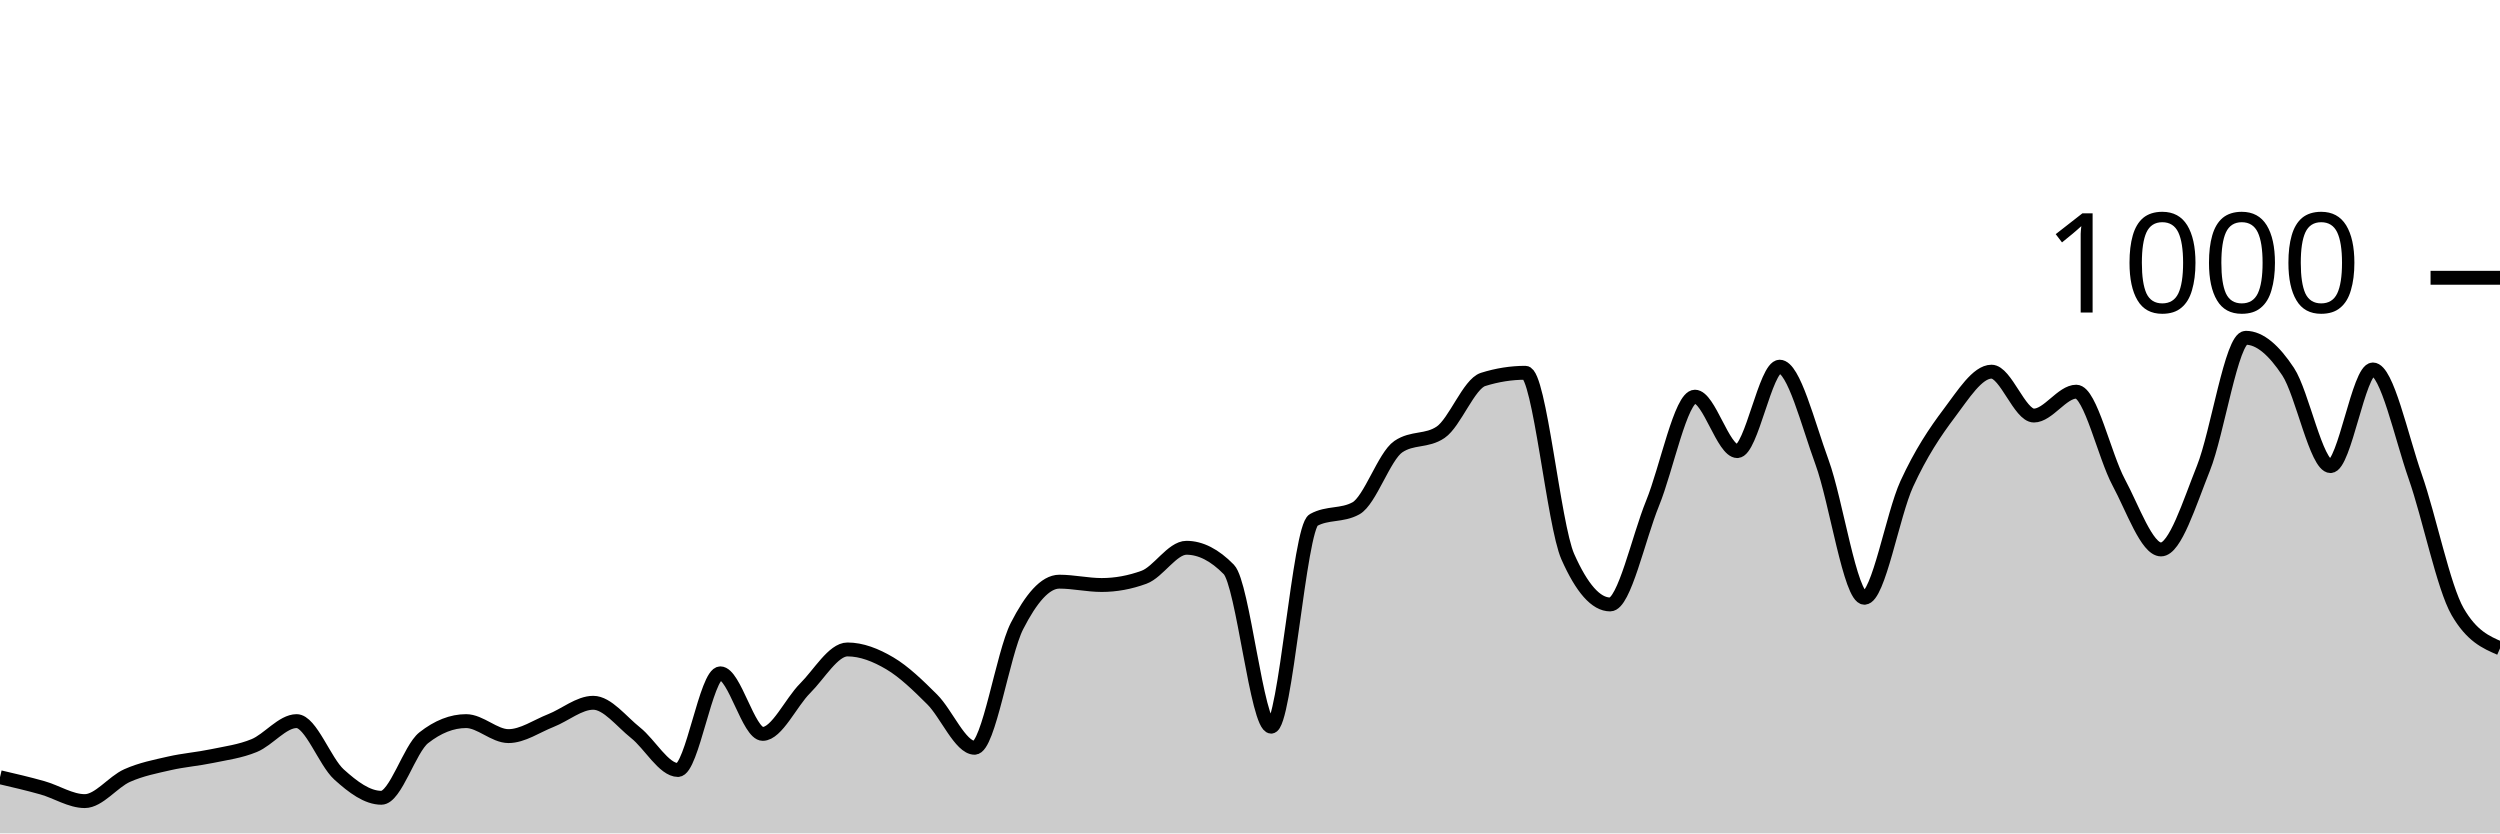
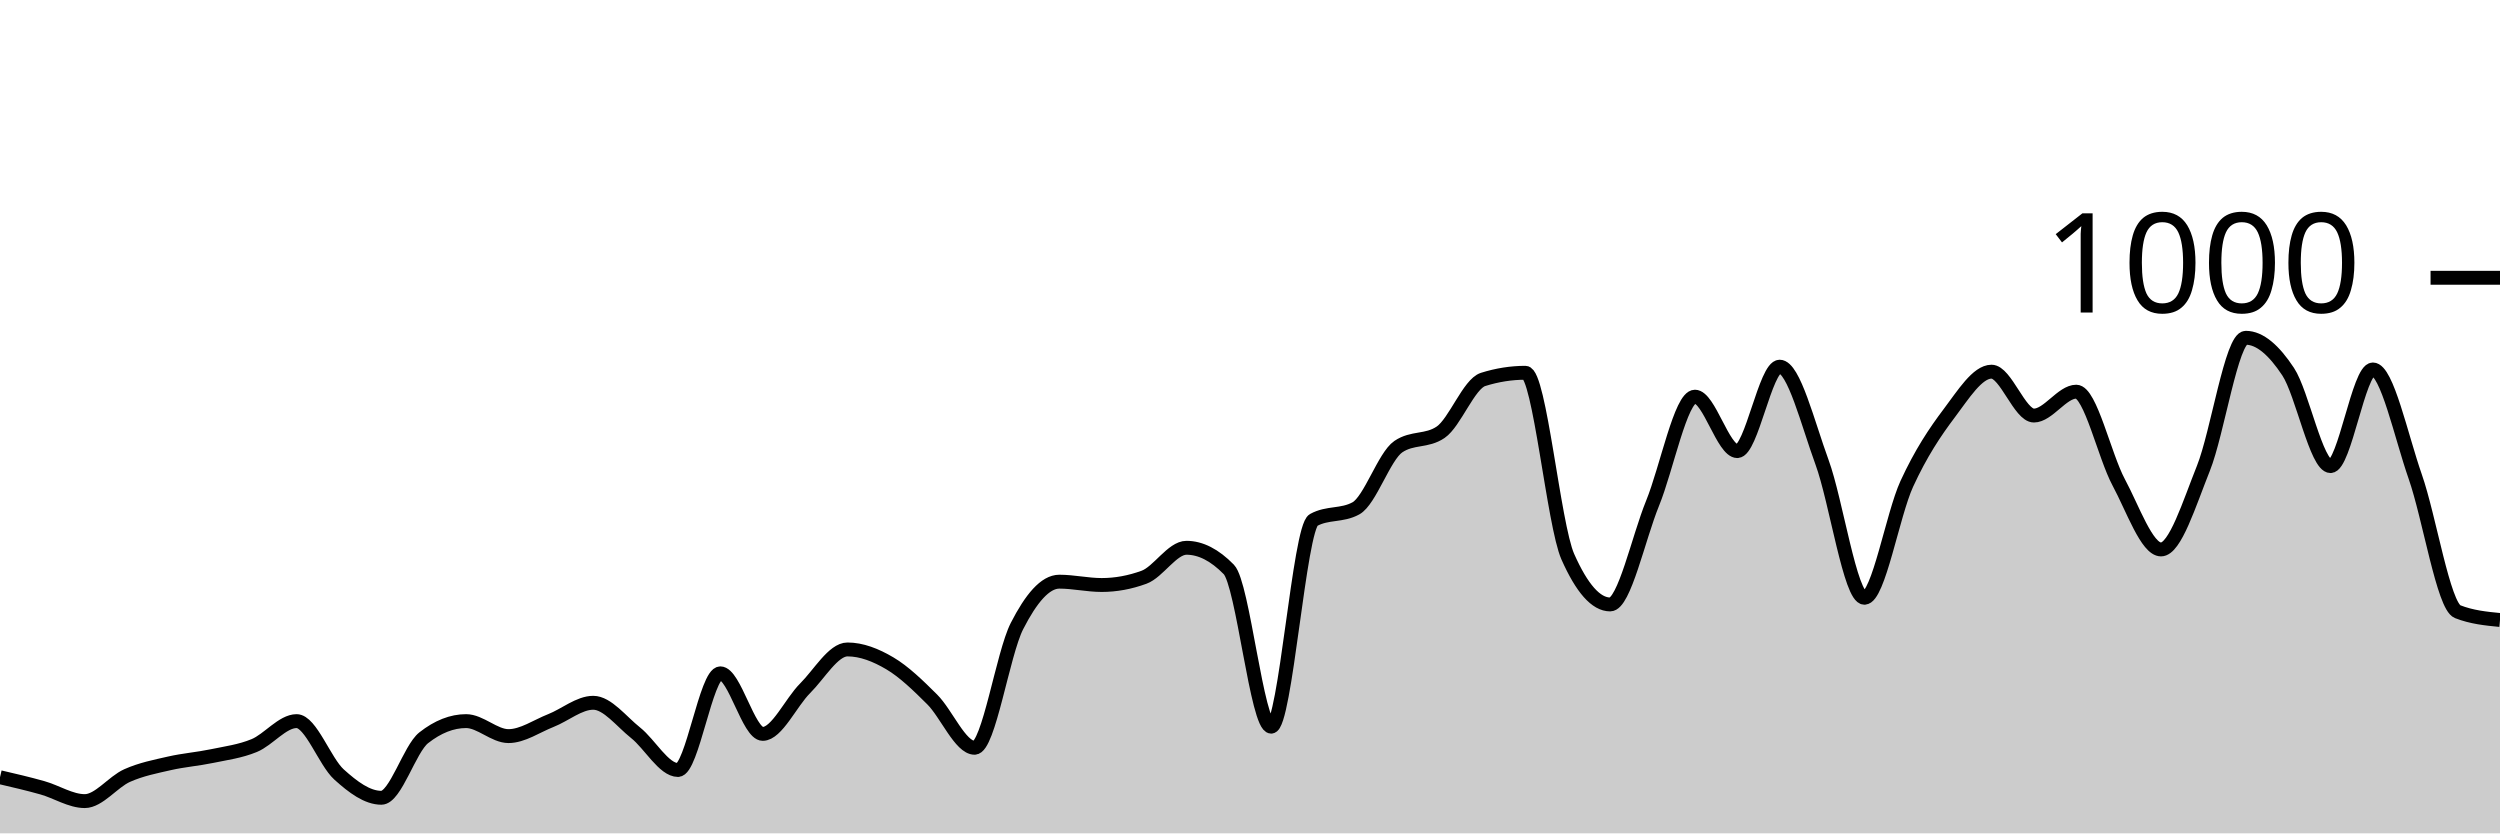
<svg xmlns="http://www.w3.org/2000/svg" viewBox="0 0 180 60">
  <g transform="translate(0,20)">
-     <path class="area" fill="rgba(0, 0, 0, 0.2)" d="M0,35.96C1.017,36.197,2.034,36.433,3.051,36.72C4.068,37.007,5.085,37.68,6.102,37.68C7.119,37.68,8.136,36.293,9.153,35.84C10.169,35.387,11.186,35.193,12.203,34.96C13.22,34.727,14.237,34.653,15.254,34.44C16.271,34.227,17.288,34.1,18.305,33.68C19.322,33.26,20.339,31.92,21.356,31.92C22.373,31.92,23.39,34.84,24.407,35.76C25.424,36.68,26.441,37.44,27.458,37.44C28.475,37.44,29.492,33.92,30.508,33.12C31.525,32.32,32.542,31.92,33.559,31.92C34.576,31.92,35.593,33,36.61,33C37.627,33,38.644,32.28,39.661,31.88C40.678,31.48,41.695,30.6,42.712,30.6C43.729,30.6,44.746,31.953,45.763,32.76C46.78,33.567,47.797,35.44,48.814,35.44C49.831,35.44,50.847,28.48,51.864,28.48C52.881,28.48,53.898,32.84,54.915,32.84C55.932,32.84,56.949,30.573,57.966,29.56C58.983,28.547,60,26.76,61.017,26.76C62.034,26.76,63.051,27.16,64.068,27.76C65.085,28.36,66.102,29.347,67.119,30.36C68.136,31.373,69.153,33.84,70.169,33.84C71.186,33.84,72.203,27.073,73.22,25.08C74.237,23.087,75.254,21.88,76.271,21.88C77.288,21.88,78.305,22.12,79.322,22.12C80.339,22.12,81.356,21.933,82.373,21.56C83.39,21.187,84.407,19.44,85.424,19.44C86.441,19.44,87.458,19.96,88.475,21C89.492,22.04,90.508,32.32,91.525,32.32C92.542,32.32,93.559,18,94.576,17.44C95.593,16.88,96.61,17.16,97.627,16.6C98.644,16.04,99.661,12.853,100.678,12.16C101.695,11.467,102.712,11.813,103.729,11.12C104.746,10.427,105.763,7.64,106.78,7.32C107.797,7,108.814,6.84,109.831,6.84C110.847,6.84,111.864,17.787,112.881,20.08C113.898,22.373,114.915,23.52,115.932,23.52C116.949,23.52,117.966,18.733,118.983,16.24C120,13.747,121.017,8.56,122.034,8.56C123.051,8.56,124.068,12.48,125.085,12.48C126.102,12.48,127.119,6.4,128.136,6.4C129.153,6.4,130.169,10.507,131.186,13.28C132.203,16.053,133.22,23.04,134.237,23.04C135.254,23.04,136.271,17.053,137.288,14.84C138.305,12.627,139.322,11.107,140.339,9.76C141.356,8.413,142.373,6.76,143.39,6.76C144.407,6.76,145.424,9.92,146.441,9.92C147.458,9.92,148.475,8.2,149.492,8.2C150.508,8.2,151.525,12.827,152.542,14.72C153.559,16.613,154.576,19.56,155.593,19.56C156.61,19.56,157.627,16.26,158.644,13.72C159.661,11.18,160.678,4.32,161.695,4.32C162.712,4.32,163.729,5.22,164.746,6.76C165.763,8.3,166.78,13.56,167.797,13.56C168.814,13.56,169.831,6.6,170.847,6.6C171.864,6.6,172.881,11.413,173.898,14.32C174.915,17.227,175.932,22.28,176.949,24.04C177.966,25.8,178.983,26.24,180,26.68L180,40C178.983,40,177.966,40,176.949,40C175.932,40,174.915,40,173.898,40C172.881,40,171.864,40,170.847,40C169.831,40,168.814,40,167.797,40C166.78,40,165.763,40,164.746,40C163.729,40,162.712,40,161.695,40C160.678,40,159.661,40,158.644,40C157.627,40,156.61,40,155.593,40C154.576,40,153.559,40,152.542,40C151.525,40,150.508,40,149.492,40C148.475,40,147.458,40,146.441,40C145.424,40,144.407,40,143.39,40C142.373,40,141.356,40,140.339,40C139.322,40,138.305,40,137.288,40C136.271,40,135.254,40,134.237,40C133.22,40,132.203,40,131.186,40C130.169,40,129.153,40,128.136,40C127.119,40,126.102,40,125.085,40C124.068,40,123.051,40,122.034,40C121.017,40,120,40,118.983,40C117.966,40,116.949,40,115.932,40C114.915,40,113.898,40,112.881,40C111.864,40,110.847,40,109.831,40C108.814,40,107.797,40,106.78,40C105.763,40,104.746,40,103.729,40C102.712,40,101.695,40,100.678,40C99.661,40,98.644,40,97.627,40C96.61,40,95.593,40,94.576,40C93.559,40,92.542,40,91.525,40C90.508,40,89.492,40,88.475,40C87.458,40,86.441,40,85.424,40C84.407,40,83.39,40,82.373,40C81.356,40,80.339,40,79.322,40C78.305,40,77.288,40,76.271,40C75.254,40,74.237,40,73.22,40C72.203,40,71.186,40,70.169,40C69.153,40,68.136,40,67.119,40C66.102,40,65.085,40,64.068,40C63.051,40,62.034,40,61.017,40C60,40,58.983,40,57.966,40C56.949,40,55.932,40,54.915,40C53.898,40,52.881,40,51.864,40C50.847,40,49.831,40,48.814,40C47.797,40,46.78,40,45.763,40C44.746,40,43.729,40,42.712,40C41.695,40,40.678,40,39.661,40C38.644,40,37.627,40,36.61,40C35.593,40,34.576,40,33.559,40C32.542,40,31.525,40,30.508,40C29.492,40,28.475,40,27.458,40C26.441,40,25.424,40,24.407,40C23.39,40,22.373,40,21.356,40C20.339,40,19.322,40,18.305,40C17.288,40,16.271,40,15.254,40C14.237,40,13.22,40,12.203,40C11.186,40,10.169,40,9.153,40C8.136,40,7.119,40,6.102,40C5.085,40,4.068,40,3.051,40C2.034,40,1.017,40,0,40Z" />
-     <path class="line" stroke="black" fill="none" d="M0,35.96C1.017,36.197,2.034,36.433,3.051,36.72C4.068,37.007,5.085,37.68,6.102,37.68C7.119,37.68,8.136,36.293,9.153,35.84C10.169,35.387,11.186,35.193,12.203,34.96C13.22,34.727,14.237,34.653,15.254,34.44C16.271,34.227,17.288,34.1,18.305,33.68C19.322,33.26,20.339,31.92,21.356,31.92C22.373,31.92,23.39,34.84,24.407,35.76C25.424,36.68,26.441,37.44,27.458,37.44C28.475,37.44,29.492,33.92,30.508,33.12C31.525,32.32,32.542,31.92,33.559,31.92C34.576,31.92,35.593,33,36.61,33C37.627,33,38.644,32.28,39.661,31.88C40.678,31.48,41.695,30.6,42.712,30.6C43.729,30.6,44.746,31.953,45.763,32.76C46.78,33.567,47.797,35.44,48.814,35.44C49.831,35.44,50.847,28.48,51.864,28.48C52.881,28.48,53.898,32.84,54.915,32.84C55.932,32.84,56.949,30.573,57.966,29.56C58.983,28.547,60,26.76,61.017,26.76C62.034,26.76,63.051,27.16,64.068,27.76C65.085,28.36,66.102,29.347,67.119,30.36C68.136,31.373,69.153,33.84,70.169,33.84C71.186,33.84,72.203,27.073,73.22,25.08C74.237,23.087,75.254,21.88,76.271,21.88C77.288,21.88,78.305,22.12,79.322,22.12C80.339,22.12,81.356,21.933,82.373,21.56C83.39,21.187,84.407,19.44,85.424,19.44C86.441,19.44,87.458,19.96,88.475,21C89.492,22.04,90.508,32.32,91.525,32.32C92.542,32.32,93.559,18,94.576,17.44C95.593,16.88,96.61,17.16,97.627,16.6C98.644,16.04,99.661,12.853,100.678,12.16C101.695,11.467,102.712,11.813,103.729,11.12C104.746,10.427,105.763,7.64,106.78,7.32C107.797,7,108.814,6.84,109.831,6.84C110.847,6.84,111.864,17.787,112.881,20.08C113.898,22.373,114.915,23.52,115.932,23.52C116.949,23.52,117.966,18.733,118.983,16.24C120,13.747,121.017,8.56,122.034,8.56C123.051,8.56,124.068,12.48,125.085,12.48C126.102,12.48,127.119,6.4,128.136,6.4C129.153,6.4,130.169,10.507,131.186,13.28C132.203,16.053,133.22,23.04,134.237,23.04C135.254,23.04,136.271,17.053,137.288,14.84C138.305,12.627,139.322,11.107,140.339,9.76C141.356,8.413,142.373,6.76,143.39,6.76C144.407,6.76,145.424,9.92,146.441,9.92C147.458,9.92,148.475,8.2,149.492,8.2C150.508,8.2,151.525,12.827,152.542,14.72C153.559,16.613,154.576,19.56,155.593,19.56C156.61,19.56,157.627,16.26,158.644,13.72C159.661,11.18,160.678,4.32,161.695,4.32C162.712,4.32,163.729,5.22,164.746,6.76C165.763,8.3,166.78,13.56,167.797,13.56C168.814,13.56,169.831,6.6,170.847,6.6C171.864,6.6,172.881,11.413,173.898,14.32C174.915,17.227,175.932,22.28,176.949,24.04C177.966,25.8,178.983,26.24,180,26.68" />
+     <path class="area" fill="rgba(0, 0, 0, 0.2)" d="M0,35.96C1.017,36.197,2.034,36.433,3.051,36.72C4.068,37.007,5.085,37.68,6.102,37.68C7.119,37.68,8.136,36.293,9.153,35.84C10.169,35.387,11.186,35.193,12.203,34.96C13.22,34.727,14.237,34.653,15.254,34.44C16.271,34.227,17.288,34.1,18.305,33.68C19.322,33.26,20.339,31.92,21.356,31.92C22.373,31.92,23.39,34.84,24.407,35.76C25.424,36.68,26.441,37.44,27.458,37.44C28.475,37.44,29.492,33.92,30.508,33.12C31.525,32.32,32.542,31.92,33.559,31.92C34.576,31.92,35.593,33,36.61,33C37.627,33,38.644,32.28,39.661,31.88C40.678,31.48,41.695,30.6,42.712,30.6C43.729,30.6,44.746,31.953,45.763,32.76C46.78,33.567,47.797,35.44,48.814,35.44C49.831,35.44,50.847,28.48,51.864,28.48C52.881,28.48,53.898,32.84,54.915,32.84C55.932,32.84,56.949,30.573,57.966,29.56C58.983,28.547,60,26.76,61.017,26.76C62.034,26.76,63.051,27.16,64.068,27.76C65.085,28.36,66.102,29.347,67.119,30.36C68.136,31.373,69.153,33.84,70.169,33.84C71.186,33.84,72.203,27.073,73.22,25.08C74.237,23.087,75.254,21.88,76.271,21.88C77.288,21.88,78.305,22.12,79.322,22.12C80.339,22.12,81.356,21.933,82.373,21.56C83.39,21.187,84.407,19.44,85.424,19.44C86.441,19.44,87.458,19.96,88.475,21C89.492,22.04,90.508,32.32,91.525,32.32C92.542,32.32,93.559,18,94.576,17.44C95.593,16.88,96.61,17.16,97.627,16.6C98.644,16.04,99.661,12.853,100.678,12.16C101.695,11.467,102.712,11.813,103.729,11.12C104.746,10.427,105.763,7.64,106.78,7.32C107.797,7,108.814,6.84,109.831,6.84C110.847,6.84,111.864,17.787,112.881,20.08C113.898,22.373,114.915,23.52,115.932,23.52C116.949,23.52,117.966,18.733,118.983,16.24C120,13.747,121.017,8.56,122.034,8.56C123.051,8.56,124.068,12.48,125.085,12.48C126.102,12.48,127.119,6.4,128.136,6.4C129.153,6.4,130.169,10.507,131.186,13.28C132.203,16.053,133.22,23.04,134.237,23.04C135.254,23.04,136.271,17.053,137.288,14.84C138.305,12.627,139.322,11.107,140.339,9.76C141.356,8.413,142.373,6.76,143.39,6.76C144.407,6.76,145.424,9.92,146.441,9.92C147.458,9.92,148.475,8.2,149.492,8.2C150.508,8.2,151.525,12.827,152.542,14.72C153.559,16.613,154.576,19.56,155.593,19.56C156.61,19.56,157.627,16.26,158.644,13.72C159.661,11.18,160.678,4.32,161.695,4.32C162.712,4.32,163.729,5.22,164.746,6.76C165.763,8.3,166.78,13.56,167.797,13.56C168.814,13.56,169.831,6.6,170.847,6.6C171.864,6.6,172.881,11.413,173.898,14.32C174.915,17.227,175.932,23.64,176.949,24.04C177.966,24.44,178.983,24.54,180,24.64L180,40C178.983,40,177.966,40,176.949,40C175.932,40,174.915,40,173.898,40C172.881,40,171.864,40,170.847,40C169.831,40,168.814,40,167.797,40C166.78,40,165.763,40,164.746,40C163.729,40,162.712,40,161.695,40C160.678,40,159.661,40,158.644,40C157.627,40,156.61,40,155.593,40C154.576,40,153.559,40,152.542,40C151.525,40,150.508,40,149.492,40C148.475,40,147.458,40,146.441,40C145.424,40,144.407,40,143.39,40C142.373,40,141.356,40,140.339,40C139.322,40,138.305,40,137.288,40C136.271,40,135.254,40,134.237,40C133.22,40,132.203,40,131.186,40C130.169,40,129.153,40,128.136,40C127.119,40,126.102,40,125.085,40C124.068,40,123.051,40,122.034,40C121.017,40,120,40,118.983,40C117.966,40,116.949,40,115.932,40C114.915,40,113.898,40,112.881,40C111.864,40,110.847,40,109.831,40C108.814,40,107.797,40,106.78,40C105.763,40,104.746,40,103.729,40C102.712,40,101.695,40,100.678,40C99.661,40,98.644,40,97.627,40C96.61,40,95.593,40,94.576,40C93.559,40,92.542,40,91.525,40C90.508,40,89.492,40,88.475,40C87.458,40,86.441,40,85.424,40C84.407,40,83.39,40,82.373,40C81.356,40,80.339,40,79.322,40C78.305,40,77.288,40,76.271,40C75.254,40,74.237,40,73.22,40C72.203,40,71.186,40,70.169,40C69.153,40,68.136,40,67.119,40C66.102,40,65.085,40,64.068,40C63.051,40,62.034,40,61.017,40C60,40,58.983,40,57.966,40C56.949,40,55.932,40,54.915,40C53.898,40,52.881,40,51.864,40C50.847,40,49.831,40,48.814,40C47.797,40,46.78,40,45.763,40C44.746,40,43.729,40,42.712,40C41.695,40,40.678,40,39.661,40C38.644,40,37.627,40,36.61,40C35.593,40,34.576,40,33.559,40C32.542,40,31.525,40,30.508,40C29.492,40,28.475,40,27.458,40C26.441,40,25.424,40,24.407,40C23.39,40,22.373,40,21.356,40C20.339,40,19.322,40,18.305,40C17.288,40,16.271,40,15.254,40C14.237,40,13.22,40,12.203,40C11.186,40,10.169,40,9.153,40C8.136,40,7.119,40,6.102,40C5.085,40,4.068,40,3.051,40C2.034,40,1.017,40,0,40Z" />
+     <path class="line" stroke="black" fill="none" d="M0,35.96C1.017,36.197,2.034,36.433,3.051,36.72C4.068,37.007,5.085,37.68,6.102,37.68C7.119,37.68,8.136,36.293,9.153,35.84C10.169,35.387,11.186,35.193,12.203,34.96C13.22,34.727,14.237,34.653,15.254,34.44C16.271,34.227,17.288,34.1,18.305,33.68C19.322,33.26,20.339,31.92,21.356,31.92C22.373,31.92,23.39,34.84,24.407,35.76C25.424,36.68,26.441,37.44,27.458,37.44C28.475,37.44,29.492,33.92,30.508,33.12C31.525,32.32,32.542,31.92,33.559,31.92C34.576,31.92,35.593,33,36.61,33C37.627,33,38.644,32.28,39.661,31.88C40.678,31.48,41.695,30.6,42.712,30.6C43.729,30.6,44.746,31.953,45.763,32.76C46.78,33.567,47.797,35.44,48.814,35.44C49.831,35.44,50.847,28.48,51.864,28.48C52.881,28.48,53.898,32.84,54.915,32.84C55.932,32.84,56.949,30.573,57.966,29.56C58.983,28.547,60,26.76,61.017,26.76C62.034,26.76,63.051,27.16,64.068,27.76C65.085,28.36,66.102,29.347,67.119,30.36C68.136,31.373,69.153,33.84,70.169,33.84C71.186,33.84,72.203,27.073,73.22,25.08C74.237,23.087,75.254,21.88,76.271,21.88C77.288,21.88,78.305,22.12,79.322,22.12C80.339,22.12,81.356,21.933,82.373,21.56C83.39,21.187,84.407,19.44,85.424,19.44C86.441,19.44,87.458,19.96,88.475,21C89.492,22.04,90.508,32.32,91.525,32.32C92.542,32.32,93.559,18,94.576,17.44C95.593,16.88,96.61,17.16,97.627,16.6C98.644,16.04,99.661,12.853,100.678,12.16C101.695,11.467,102.712,11.813,103.729,11.12C104.746,10.427,105.763,7.64,106.78,7.32C107.797,7,108.814,6.84,109.831,6.84C110.847,6.84,111.864,17.787,112.881,20.08C113.898,22.373,114.915,23.52,115.932,23.52C116.949,23.52,117.966,18.733,118.983,16.24C120,13.747,121.017,8.56,122.034,8.56C123.051,8.56,124.068,12.48,125.085,12.48C126.102,12.48,127.119,6.4,128.136,6.4C129.153,6.4,130.169,10.507,131.186,13.28C132.203,16.053,133.22,23.04,134.237,23.04C135.254,23.04,136.271,17.053,137.288,14.84C138.305,12.627,139.322,11.107,140.339,9.76C141.356,8.413,142.373,6.76,143.39,6.76C144.407,6.76,145.424,9.92,146.441,9.92C147.458,9.92,148.475,8.2,149.492,8.2C150.508,8.2,151.525,12.827,152.542,14.72C153.559,16.613,154.576,19.56,155.593,19.56C156.61,19.56,157.627,16.26,158.644,13.72C159.661,11.18,160.678,4.32,161.695,4.32C162.712,4.32,163.729,5.22,164.746,6.76C165.763,8.3,166.78,13.56,167.797,13.56C168.814,13.56,169.831,6.6,170.847,6.6C171.864,6.6,172.881,11.413,173.898,14.32C174.915,17.227,175.932,23.64,176.949,24.04C177.966,24.44,178.983,24.54,180,24.64" />
    <path class="axis-ceiling" stroke-width="1" stroke="black" fill="none" d="M175,0L180,0" />
    <text class="axis-ceiling-label" font-family="sans-serif" text-anchor="end" font-size="10px" x="170" y="2.5">1000</text>
  </g>
</svg>
